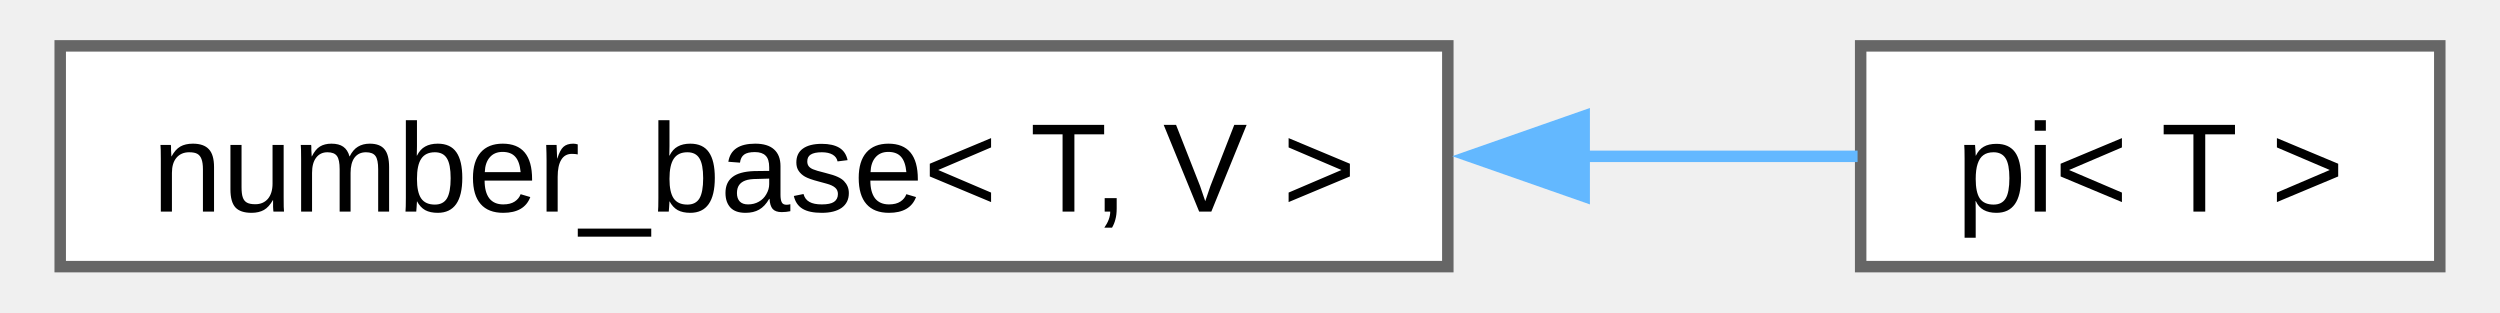
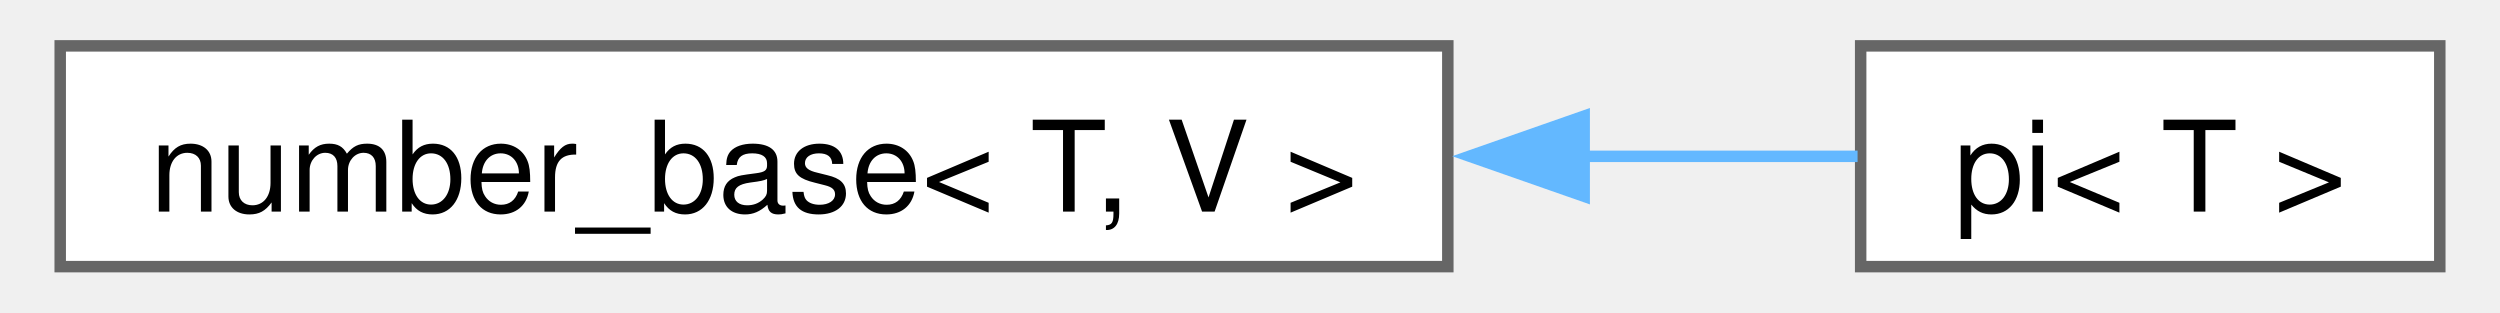
<svg xmlns="http://www.w3.org/2000/svg" xmlns:xlink="http://www.w3.org/1999/xlink" width="216pt" height="27pt" viewBox="0.00 0.00 215.50 27.25">
  <g id="graph0" class="graph" transform="scale(1 1) rotate(0) translate(4 23.25)">
    <g id="Node000000" class="node">
      <g id="a_Node000000">
        <a xlink:href="structfloppy_1_1math_1_1detail_1_1number__base.html" target="_top" xlink:title=" ">
          <polygon fill="white" stroke="#666666" points="121,-19.25 0,-19.25 0,0 121,0 121,-19.25" />
-           <text text-anchor="middle" x="60.5" y="-4.8" font-family="Arial" font-size="11.00">number_base&lt; T, V &gt;</text>
+           <text text-anchor="middle" x="60.5" y="-4.8" font-family="Helvetica,sans-Serif" font-size="11.00">number_base&lt; T, V &gt;</text>
        </a>
      </g>
    </g>
    <g id="Node000001" class="node">
      <g id="a_Node000001">
        <a xlink:href="structfloppy_1_1math_1_1numbers_1_1pi.html" target="_top" xlink:title=" ">
          <polygon fill="white" stroke="#666666" points="207.5,-19.25 157,-19.25 157,0 207.5,0 207.5,-19.25" />
-           <text text-anchor="middle" x="182.25" y="-4.8" font-family="Arial" font-size="11.00">pi&lt; T &gt;</text>
+           <text text-anchor="middle" x="182.25" y="-4.8" font-family="Helvetica,sans-Serif" font-size="11.00">pi&lt; T &gt;</text>
        </a>
      </g>
    </g>
    <g id="edge48_Node000000_Node000001" class="edge">
      <g id="a_edge48_Node000000_Node000001">
        <a xlink:title=" ">
          <path fill="none" stroke="#63b8ff" d="M132.75,-9.62C141.31,-9.62 149.55,-9.62 156.73,-9.62" />
          <polygon fill="#63b8ff" stroke="#63b8ff" points="132.89,-6.13 122.89,-9.63 132.89,-13.13 132.89,-6.13" />
        </a>
      </g>
    </g>
  </g>
</svg>
